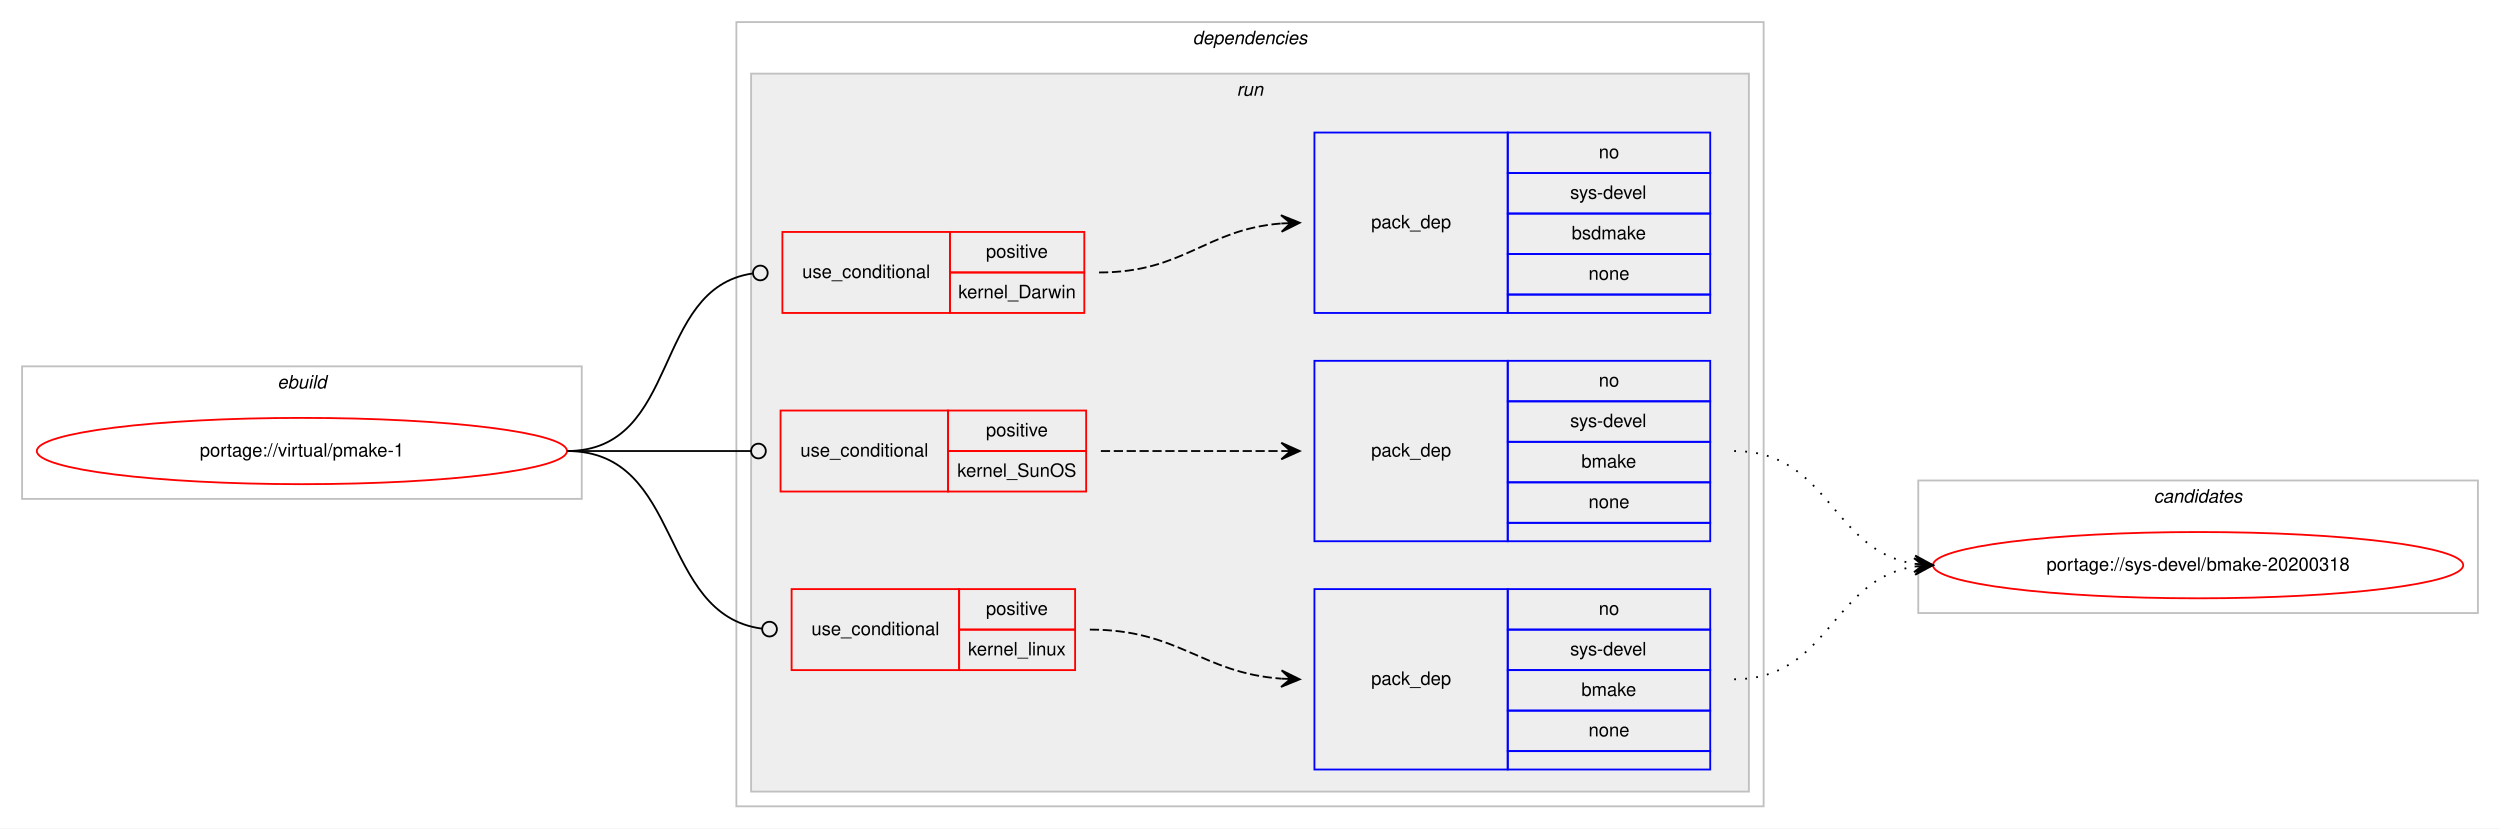
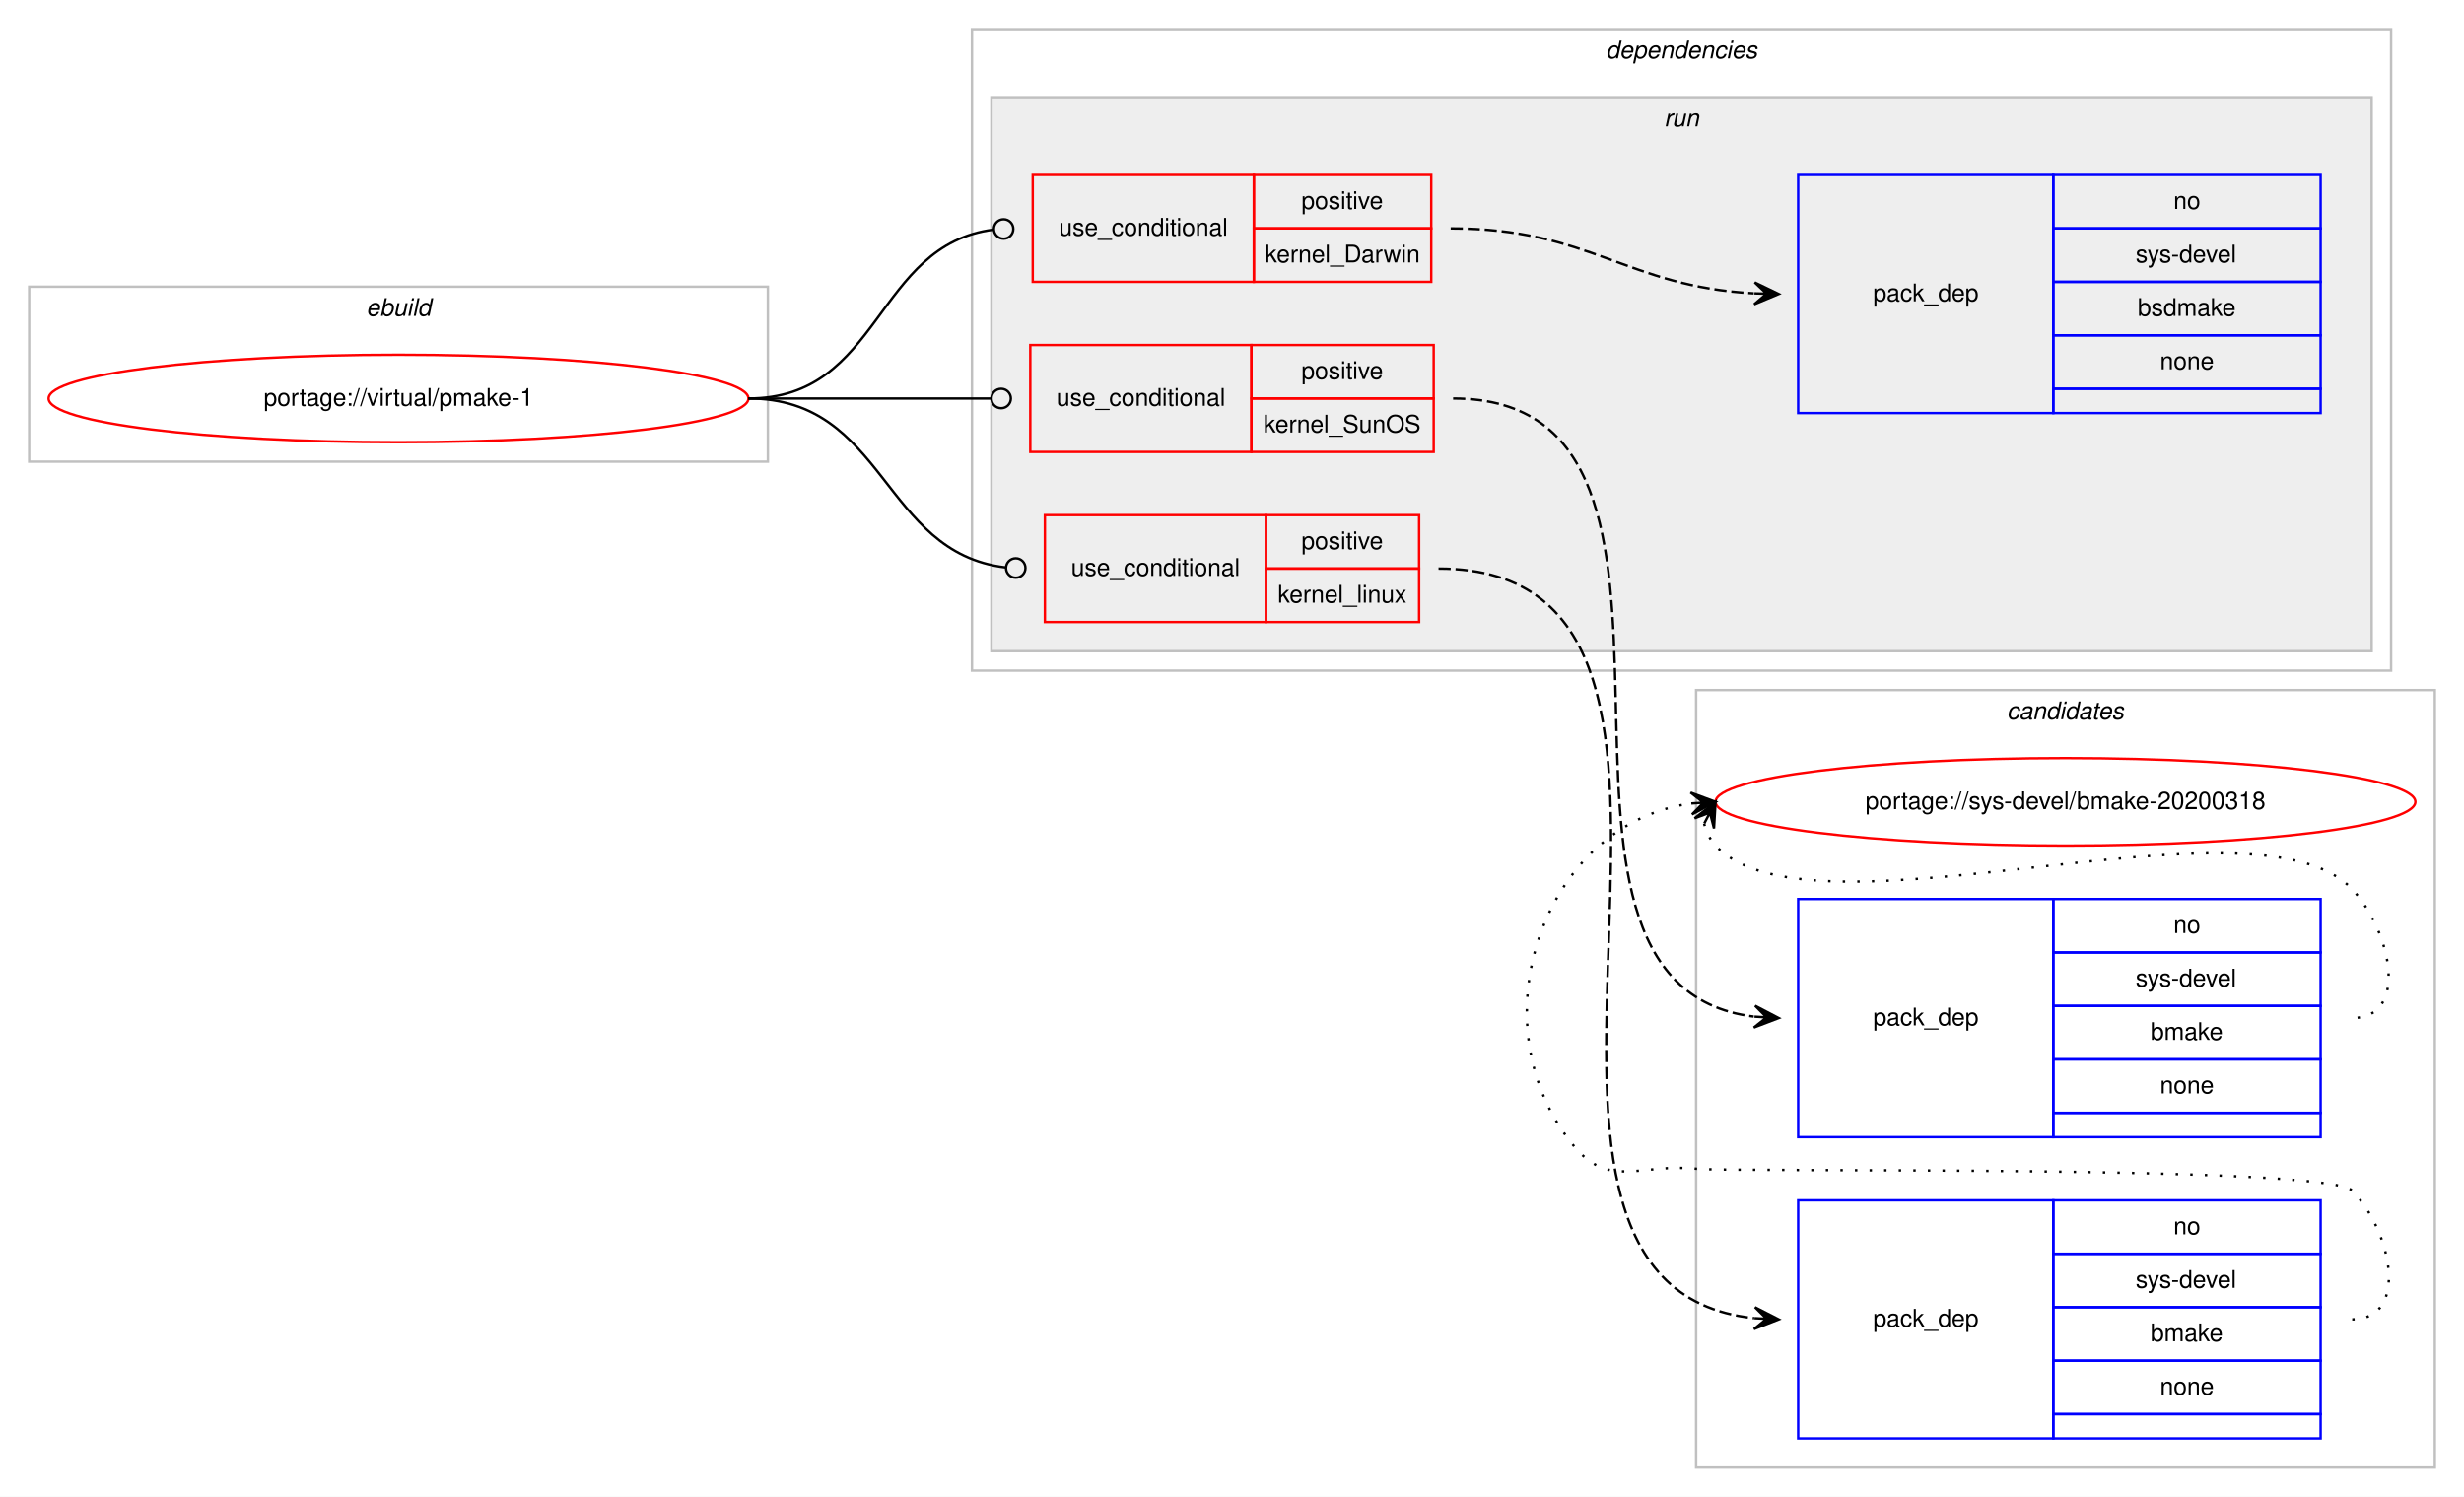
- <svg xmlns="http://www.w3.org/2000/svg" xmlns:xlink="http://www.w3.org/1999/xlink" width="1358pt" height="450pt" viewBox="0.00 0.00 1358.00 450.00">
-   <g id="graph0" class="graph" transform="scale(1 1) rotate(0) translate(4 446)">
-     <polygon fill="#ffffff" stroke="transparent" points="-4,4 -4,-446 1354,-446 1354,4 -4,4" />
+ <svg xmlns="http://www.w3.org/2000/svg" xmlns:xlink="http://www.w3.org/1999/xlink" width="1014pt" height="616pt" viewBox="0.00 0.00 1014.00 616.00">
+   <g id="graph0" class="graph" transform="scale(1 1) rotate(0) translate(4 612)">
+     <polygon fill="#ffffff" stroke="transparent" points="-4,4 -4,-612 1010,-612 1010,4 -4,4" />
+     <g id="clust12" class="cluster">
+       <polygon fill="none" stroke="#c0c0c0" points="694,-8 694,-328 998,-328 998,-8 694,-8" />
+       <text text-anchor="start" x="821.824" y="-316" font-family="Helvetica,sans-Serif" font-style="italic" font-size="10.00" fill="#000000">candidates</text>
+     </g>
    <g id="clust1" class="cluster">
-       <polygon fill="none" stroke="#c0c0c0" points="8,-175 8,-247 312,-247 312,-175 8,-175" />
-       <text text-anchor="start" x="146.663" y="-235" font-family="Helvetica,sans-Serif" font-style="italic" font-size="10.00" fill="#000000">ebuild</text>
+       <polygon fill="none" stroke="#c0c0c0" points="8,-422 8,-494 312,-494 312,-422 8,-422" />
+       <text text-anchor="start" x="146.663" y="-482" font-family="Helvetica,sans-Serif" font-style="italic" font-size="10.00" fill="#000000">ebuild</text>
    </g>
    <g id="clust2" class="cluster">
-       <polygon fill="none" stroke="#c0c0c0" points="396,-8 396,-434 954,-434 954,-8 396,-8" />
-       <text text-anchor="start" x="643.875" y="-422" font-family="Helvetica,sans-Serif" font-style="italic" font-size="10.00" fill="#000000">dependencies</text>
+       <polygon fill="none" stroke="#c0c0c0" points="396,-336 396,-600 980,-600 980,-336 396,-336" />
+       <text text-anchor="start" x="656.875" y="-588" font-family="Helvetica,sans-Serif" font-style="italic" font-size="10.00" fill="#000000">dependencies</text>
    </g>
    <g id="clust5" class="cluster">
-       <polygon fill="#eeeeee" stroke="#c0c0c0" points="404,-16 404,-406 946,-406 946,-16 404,-16" />
-       <text text-anchor="start" x="667.777" y="-394" font-family="Helvetica,sans-Serif" font-style="italic" font-size="10.00" fill="#000000">run</text>
-     </g>
-     <g id="clust12" class="cluster">
-       <polygon fill="none" stroke="#c0c0c0" points="1038,-113 1038,-185 1342,-185 1342,-113 1038,-113" />
-       <text text-anchor="start" x="1165.824" y="-173" font-family="Helvetica,sans-Serif" font-style="italic" font-size="10.00" fill="#000000">candidates</text>
+       <polygon fill="#eeeeee" stroke="#c0c0c0" points="404,-344 404,-572 972,-572 972,-344 404,-344" />
+       <text text-anchor="start" x="680.777" y="-560" font-family="Helvetica,sans-Serif" font-style="italic" font-size="10.00" fill="#000000">run</text>
    </g>
    <g id="node1" class="node">
      <g id="a_node1">
        <a xlink:href="../virtual/pmake-1.svg" xlink:title="portage://virtual/pmake-1">
-           <ellipse fill="none" stroke="#ff0000" cx="160" cy="-201" rx="144" ry="18" />
-           <text text-anchor="middle" x="160" y="-198" font-family="Helvetica,sans-Serif" font-size="10.00" fill="#000000">portage://virtual/pmake-1</text>
+           <ellipse fill="none" stroke="#ff0000" cx="160" cy="-448" rx="144" ry="18" />
+           <text text-anchor="middle" x="160" y="-445" font-family="Helvetica,sans-Serif" font-size="10.00" fill="#000000">portage://virtual/pmake-1</text>
        </a>
      </g>
    </g>
    <g id="node2" class="node">
-       <polygon fill="none" stroke="#ff0000" points="421,-276 421,-320 512,-320 512,-276 421,-276" />
-       <text text-anchor="start" x="431.767" y="-295" font-family="Helvetica,sans-Serif" font-size="10.00" fill="#000000">use_conditional</text>
-       <polygon fill="none" stroke="#ff0000" points="512,-298 512,-320 585,-320 585,-298 512,-298" />
-       <text text-anchor="start" x="531.553" y="-306" font-family="Helvetica,sans-Serif" font-size="10.00" fill="#000000">positive</text>
-       <polygon fill="none" stroke="#ff0000" points="512,-276 512,-298 585,-298 585,-276 512,-276" />
-       <text text-anchor="start" x="516.556" y="-284" font-family="Helvetica,sans-Serif" font-size="10.00" fill="#000000">kernel_Darwin</text>
+       <polygon fill="none" stroke="#ff0000" points="421,-496 421,-540 512,-540 512,-496 421,-496" />
+       <text text-anchor="start" x="431.767" y="-515" font-family="Helvetica,sans-Serif" font-size="10.00" fill="#000000">use_conditional</text>
+       <polygon fill="none" stroke="#ff0000" points="512,-518 512,-540 585,-540 585,-518 512,-518" />
+       <text text-anchor="start" x="531.553" y="-526" font-family="Helvetica,sans-Serif" font-size="10.00" fill="#000000">positive</text>
+       <polygon fill="none" stroke="#ff0000" points="512,-496 512,-518 585,-518 585,-496 512,-496" />
+       <text text-anchor="start" x="516.556" y="-504" font-family="Helvetica,sans-Serif" font-size="10.00" fill="#000000">kernel_Darwin</text>
    </g>
    <g id="edge2" class="edge">
-       <path fill="none" stroke="#000000" d="M304,-201C365.936,-201 349.838,-289.481 404.763,-297.43" />
-       <ellipse fill="none" stroke="#000000" cx="409.01" cy="-297.724" rx="4" ry="4" />
+       <path fill="none" stroke="#000000" d="M304,-448C358.763,-448 355.875,-511.331 405.007,-517.516" />
+       <ellipse fill="none" stroke="#000000" cx="409.007" cy="-517.758" rx="4" ry="4" />
    </g>
    <g id="node4" class="node">
-       <polygon fill="none" stroke="#ff0000" points="420,-179 420,-223 511,-223 511,-179 420,-179" />
-       <text text-anchor="start" x="430.767" y="-198" font-family="Helvetica,sans-Serif" font-size="10.00" fill="#000000">use_conditional</text>
-       <polygon fill="none" stroke="#ff0000" points="511,-201 511,-223 586,-223 586,-201 511,-201" />
-       <text text-anchor="start" x="531.553" y="-209" font-family="Helvetica,sans-Serif" font-size="10.00" fill="#000000">positive</text>
-       <polygon fill="none" stroke="#ff0000" points="511,-179 511,-201 586,-201 586,-179 511,-179" />
-       <text text-anchor="start" x="515.99" y="-187" font-family="Helvetica,sans-Serif" font-size="10.00" fill="#000000">kernel_SunOS</text>
+       <polygon fill="none" stroke="#ff0000" points="420,-426 420,-470 511,-470 511,-426 420,-426" />
+       <text text-anchor="start" x="430.767" y="-445" font-family="Helvetica,sans-Serif" font-size="10.00" fill="#000000">use_conditional</text>
+       <polygon fill="none" stroke="#ff0000" points="511,-448 511,-470 586,-470 586,-448 511,-448" />
+       <text text-anchor="start" x="531.553" y="-456" font-family="Helvetica,sans-Serif" font-size="10.00" fill="#000000">positive</text>
+       <polygon fill="none" stroke="#ff0000" points="511,-426 511,-448 586,-448 586,-426 511,-426" />
+       <text text-anchor="start" x="515.99" y="-434" font-family="Helvetica,sans-Serif" font-size="10.00" fill="#000000">kernel_SunOS</text>
    </g>
    <g id="edge4" class="edge">
-       <path fill="none" stroke="#000000" d="M304,-201C349.188,-201 362.47,-201 403.919,-201" />
-       <ellipse fill="none" stroke="#000000" cx="408" cy="-201" rx="4" ry="4" />
+       <path fill="none" stroke="#000000" d="M304,-448C349.188,-448 362.47,-448 403.919,-448" />
+       <ellipse fill="none" stroke="#000000" cx="408" cy="-448" rx="4" ry="4" />
    </g>
    <g id="node6" class="node">
-       <polygon fill="none" stroke="#ff0000" points="426,-82 426,-126 517,-126 517,-82 426,-82" />
-       <text text-anchor="start" x="436.767" y="-101" font-family="Helvetica,sans-Serif" font-size="10.00" fill="#000000">use_conditional</text>
-       <polygon fill="none" stroke="#ff0000" points="517,-104 517,-126 580,-126 580,-104 517,-104" />
-       <text text-anchor="start" x="531.553" y="-112" font-family="Helvetica,sans-Serif" font-size="10.00" fill="#000000">positive</text>
-       <polygon fill="none" stroke="#ff0000" points="517,-82 517,-104 580,-104 580,-82 517,-82" />
-       <text text-anchor="start" x="521.83" y="-90" font-family="Helvetica,sans-Serif" font-size="10.00" fill="#000000">kernel_linux</text>
+       <polygon fill="none" stroke="#ff0000" points="426,-356 426,-400 517,-400 517,-356 426,-356" />
+       <text text-anchor="start" x="436.767" y="-375" font-family="Helvetica,sans-Serif" font-size="10.00" fill="#000000">use_conditional</text>
+       <polygon fill="none" stroke="#ff0000" points="517,-378 517,-400 580,-400 580,-378 517,-378" />
+       <text text-anchor="start" x="531.553" y="-386" font-family="Helvetica,sans-Serif" font-size="10.00" fill="#000000">positive</text>
+       <polygon fill="none" stroke="#ff0000" points="517,-356 517,-378 580,-378 580,-356 517,-356" />
+       <text text-anchor="start" x="521.83" y="-364" font-family="Helvetica,sans-Serif" font-size="10.00" fill="#000000">kernel_linux</text>
    </g>
    <g id="edge6" class="edge">
-       <path fill="none" stroke="#000000" d="M304,-201C367.667,-201 352.954,-112.157 409.885,-104.522" />
-       <ellipse fill="none" stroke="#000000" cx="414.008" cy="-104.257" rx="4" ry="4" />
+       <path fill="none" stroke="#000000" d="M304,-448C360.553,-448 358.87,-384.669 409.736,-378.484" />
+       <ellipse fill="none" stroke="#000000" cx="414.007" cy="-378.234" rx="4" ry="4" />
    </g>
    <g id="node3" class="node">
-       <polygon fill="none" stroke="#0000ff" points="710,-276 710,-374 815,-374 815,-276 710,-276" />
-       <text text-anchor="start" x="740.823" y="-322" font-family="Helvetica,sans-Serif" font-size="10.00" fill="#000000">pack_dep</text>
-       <polygon fill="none" stroke="#0000ff" points="815,-352 815,-374 925,-374 925,-352 815,-352" />
-       <text text-anchor="start" x="864.441" y="-360" font-family="Helvetica,sans-Serif" font-size="10.00" fill="#000000">no</text>
-       <polygon fill="none" stroke="#0000ff" points="815,-330 815,-352 925,-352 925,-330 815,-330" />
-       <text text-anchor="start" x="848.888" y="-338" font-family="Helvetica,sans-Serif" font-size="10.00" fill="#000000">sys-devel</text>
-       <polygon fill="none" stroke="#0000ff" points="815,-308 815,-330 925,-330 925,-308 815,-308" />
-       <text text-anchor="start" x="849.717" y="-316" font-family="Helvetica,sans-Serif" font-size="10.00" fill="#000000">bsdmake</text>
-       <polygon fill="none" stroke="#0000ff" points="815,-286 815,-308 925,-308 925,-286 815,-286" />
-       <text text-anchor="start" x="858.882" y="-294" font-family="Helvetica,sans-Serif" font-size="10.00" fill="#000000">none</text>
-       <polygon fill="none" stroke="#0000ff" points="815,-276 815,-286 925,-286 925,-276 815,-276" />
+       <polygon fill="none" stroke="#0000ff" points="736,-442 736,-540 841,-540 841,-442 736,-442" />
+       <text text-anchor="start" x="766.823" y="-488" font-family="Helvetica,sans-Serif" font-size="10.00" fill="#000000">pack_dep</text>
+       <polygon fill="none" stroke="#0000ff" points="841,-518 841,-540 951,-540 951,-518 841,-518" />
+       <text text-anchor="start" x="890.441" y="-526" font-family="Helvetica,sans-Serif" font-size="10.00" fill="#000000">no</text>
+       <polygon fill="none" stroke="#0000ff" points="841,-496 841,-518 951,-518 951,-496 841,-496" />
+       <text text-anchor="start" x="874.888" y="-504" font-family="Helvetica,sans-Serif" font-size="10.00" fill="#000000">sys-devel</text>
+       <polygon fill="none" stroke="#0000ff" points="841,-474 841,-496 951,-496 951,-474 841,-474" />
+       <text text-anchor="start" x="875.717" y="-482" font-family="Helvetica,sans-Serif" font-size="10.00" fill="#000000">bsdmake</text>
+       <polygon fill="none" stroke="#0000ff" points="841,-452 841,-474 951,-474 951,-452 841,-452" />
+       <text text-anchor="start" x="884.882" y="-460" font-family="Helvetica,sans-Serif" font-size="10.00" fill="#000000">none</text>
+       <polygon fill="none" stroke="#0000ff" points="841,-442 841,-452 951,-452 951,-442 841,-442" />
    </g>
    <g id="edge1" class="edge">
-       <path fill="none" stroke="#000000" stroke-dasharray="5,2" d="M593,-298C639.302,-298 650.552,-321.239 691.787,-324.597" />
-       <polygon fill="#000000" stroke="#000000" points="702,-325 691.83,-329.103 697.004,-324.803 692.008,-324.606 692.008,-324.606 692.008,-324.606 697.004,-324.803 692.185,-320.11 702,-325 702,-325" />
+       <path fill="none" stroke="#000000" stroke-dasharray="5,2" d="M593,-518C650.603,-518 665.166,-494.071 717.725,-491.267" />
+       <polygon fill="#000000" stroke="#000000" points="728,-491 718.12,-495.759 723.002,-491.13 718.003,-491.26 718.003,-491.26 718.003,-491.26 723.002,-491.13 717.886,-486.762 728,-491 728,-491" />
    </g>
    <g id="node5" class="node">
-       <polygon fill="none" stroke="#0000ff" points="710,-152 710,-250 815,-250 815,-152 710,-152" />
-       <text text-anchor="start" x="740.823" y="-198" font-family="Helvetica,sans-Serif" font-size="10.00" fill="#000000">pack_dep</text>
-       <polygon fill="none" stroke="#0000ff" points="815,-228 815,-250 925,-250 925,-228 815,-228" />
-       <text text-anchor="start" x="864.441" y="-236" font-family="Helvetica,sans-Serif" font-size="10.00" fill="#000000">no</text>
-       <polygon fill="none" stroke="#0000ff" points="815,-206 815,-228 925,-228 925,-206 815,-206" />
-       <text text-anchor="start" x="848.888" y="-214" font-family="Helvetica,sans-Serif" font-size="10.00" fill="#000000">sys-devel</text>
-       <polygon fill="none" stroke="#0000ff" points="815,-184 815,-206 925,-206 925,-184 815,-184" />
-       <text text-anchor="start" x="854.997" y="-192" font-family="Helvetica,sans-Serif" font-size="10.00" fill="#000000">bmake</text>
-       <polygon fill="none" stroke="#0000ff" points="815,-162 815,-184 925,-184 925,-162 815,-162" />
-       <text text-anchor="start" x="858.882" y="-170" font-family="Helvetica,sans-Serif" font-size="10.00" fill="#000000">none</text>
-       <polygon fill="none" stroke="#0000ff" points="815,-152 815,-162 925,-162 925,-152 815,-152" />
+       <polygon fill="none" stroke="#0000ff" points="736,-144 736,-242 841,-242 841,-144 736,-144" />
+       <text text-anchor="start" x="766.823" y="-190" font-family="Helvetica,sans-Serif" font-size="10.00" fill="#000000">pack_dep</text>
+       <polygon fill="none" stroke="#0000ff" points="841,-220 841,-242 951,-242 951,-220 841,-220" />
+       <text text-anchor="start" x="890.441" y="-228" font-family="Helvetica,sans-Serif" font-size="10.00" fill="#000000">no</text>
+       <polygon fill="none" stroke="#0000ff" points="841,-198 841,-220 951,-220 951,-198 841,-198" />
+       <text text-anchor="start" x="874.888" y="-206" font-family="Helvetica,sans-Serif" font-size="10.00" fill="#000000">sys-devel</text>
+       <polygon fill="none" stroke="#0000ff" points="841,-176 841,-198 951,-198 951,-176 841,-176" />
+       <text text-anchor="start" x="880.997" y="-184" font-family="Helvetica,sans-Serif" font-size="10.00" fill="#000000">bmake</text>
+       <polygon fill="none" stroke="#0000ff" points="841,-154 841,-176 951,-176 951,-154 841,-154" />
+       <text text-anchor="start" x="884.882" y="-162" font-family="Helvetica,sans-Serif" font-size="10.00" fill="#000000">none</text>
+       <polygon fill="none" stroke="#0000ff" points="841,-144 841,-154 951,-154 951,-144 841,-144" />
    </g>
    <g id="edge3" class="edge">
-       <path fill="none" stroke="#000000" stroke-dasharray="5,2" d="M594,-201C638.438,-201 652.02,-201 691.878,-201" />
-       <polygon fill="#000000" stroke="#000000" points="702,-201 692,-205.5 697,-201 692,-201 692,-201 692,-201 697,-201 692,-196.5 702,-201 702,-201" />
+       <path fill="none" stroke="#000000" stroke-dasharray="5,2" d="M594,-448C718.403,-448 606.684,-207.239 717.713,-193.602" />
+       <polygon fill="#000000" stroke="#000000" points="728,-193 718.28,-198.077 723.009,-193.292 718.017,-193.584 718.017,-193.584 718.017,-193.584 723.009,-193.292 717.754,-189.092 728,-193 728,-193" />
    </g>
    <g id="node8" class="node">
      <g id="a_node8">
        <a xlink:href="../sys-devel/bmake-20200318.svg" xlink:title="portage://sys-devel/bmake-20200318">
-           <ellipse fill="none" stroke="#ff0000" cx="1190" cy="-139" rx="144" ry="18" />
-           <text text-anchor="middle" x="1190" y="-136" font-family="Helvetica,sans-Serif" font-size="10.00" fill="#000000">portage://sys-devel/bmake-20200318</text>
+           <ellipse fill="none" stroke="#ff0000" cx="846" cy="-282" rx="144" ry="18" />
+           <text text-anchor="middle" x="846" y="-279" font-family="Helvetica,sans-Serif" font-size="10.00" fill="#000000">portage://sys-devel/bmake-20200318</text>
        </a>
      </g>
    </g>
    <g id="edge7" class="edge">
-       <path fill="none" stroke="#000000" stroke-dasharray="1,5" d="M938,-201C989.78,-201 990.759,-146.735 1035.99,-139.739" />
-       <polygon fill="#000000" stroke="#000000" points="1046,-139 1036.359,-144.225 1041.014,-139.368 1036.027,-139.737 1036.027,-139.737 1036.027,-139.737 1041.014,-139.368 1035.696,-135.249 1046,-139 1046,-139" />
+       <path fill="none" stroke="#000000" stroke-dasharray="1,5" d="M697.303,-273.011C698.046,-269.792 699.782,-266.375 702,-264 741.827,-221.343 924.173,-288.657 964,-246 980.075,-228.782 987.556,-193 964,-193" />
+       <polygon fill="#000000" stroke="#000000" points="702,-282 693.38,-275.221 699.684,-277.569 697.368,-273.137 697.368,-273.137 697.368,-273.137 699.684,-277.569 701.357,-271.053 702,-282 702,-282" />
    </g>
    <g id="node7" class="node">
-       <polygon fill="none" stroke="#0000ff" points="710,-28 710,-126 815,-126 815,-28 710,-28" />
-       <text text-anchor="start" x="740.823" y="-74" font-family="Helvetica,sans-Serif" font-size="10.00" fill="#000000">pack_dep</text>
-       <polygon fill="none" stroke="#0000ff" points="815,-104 815,-126 925,-126 925,-104 815,-104" />
-       <text text-anchor="start" x="864.441" y="-112" font-family="Helvetica,sans-Serif" font-size="10.00" fill="#000000">no</text>
-       <polygon fill="none" stroke="#0000ff" points="815,-82 815,-104 925,-104 925,-82 815,-82" />
-       <text text-anchor="start" x="848.888" y="-90" font-family="Helvetica,sans-Serif" font-size="10.00" fill="#000000">sys-devel</text>
-       <polygon fill="none" stroke="#0000ff" points="815,-60 815,-82 925,-82 925,-60 815,-60" />
-       <text text-anchor="start" x="854.997" y="-68" font-family="Helvetica,sans-Serif" font-size="10.00" fill="#000000">bmake</text>
-       <polygon fill="none" stroke="#0000ff" points="815,-38 815,-60 925,-60 925,-38 815,-38" />
-       <text text-anchor="start" x="858.882" y="-46" font-family="Helvetica,sans-Serif" font-size="10.00" fill="#000000">none</text>
-       <polygon fill="none" stroke="#0000ff" points="815,-28 815,-38 925,-38 925,-28 815,-28" />
+       <polygon fill="none" stroke="#0000ff" points="736,-20 736,-118 841,-118 841,-20 736,-20" />
+       <text text-anchor="start" x="766.823" y="-66" font-family="Helvetica,sans-Serif" font-size="10.00" fill="#000000">pack_dep</text>
+       <polygon fill="none" stroke="#0000ff" points="841,-96 841,-118 951,-118 951,-96 841,-96" />
+       <text text-anchor="start" x="890.441" y="-104" font-family="Helvetica,sans-Serif" font-size="10.00" fill="#000000">no</text>
+       <polygon fill="none" stroke="#0000ff" points="841,-74 841,-96 951,-96 951,-74 841,-74" />
+       <text text-anchor="start" x="874.888" y="-82" font-family="Helvetica,sans-Serif" font-size="10.00" fill="#000000">sys-devel</text>
+       <polygon fill="none" stroke="#0000ff" points="841,-52 841,-74 951,-74 951,-52 841,-52" />
+       <text text-anchor="start" x="880.997" y="-60" font-family="Helvetica,sans-Serif" font-size="10.00" fill="#000000">bmake</text>
+       <polygon fill="none" stroke="#0000ff" points="841,-30 841,-52 951,-52 951,-30 841,-30" />
+       <text text-anchor="start" x="884.882" y="-38" font-family="Helvetica,sans-Serif" font-size="10.00" fill="#000000">none</text>
+       <polygon fill="none" stroke="#0000ff" points="841,-20 841,-30 951,-30 951,-20 841,-20" />
    </g>
    <g id="edge5" class="edge">
-       <path fill="none" stroke="#000000" stroke-dasharray="5,2" d="M588,-104C636.509,-104 648.386,-80.565 691.887,-77.361" />
-       <polygon fill="#000000" stroke="#000000" points="702,-77 692.167,-81.854 697.003,-77.178 692.006,-77.357 692.006,-77.357 692.006,-77.357 697.003,-77.178 691.846,-72.86 702,-77 702,-77" />
+       <path fill="none" stroke="#000000" stroke-dasharray="5,2" d="M588,-378C735.238,-378 584.629,-83.315 717.905,-69.501" />
+       <polygon fill="#000000" stroke="#000000" points="728,-69 718.236,-73.99 723.006,-69.248 718.012,-69.496 718.012,-69.496 718.012,-69.496 723.006,-69.248 717.789,-65.002 728,-69 728,-69" />
    </g>
    <g id="edge8" class="edge">
-       <path fill="none" stroke="#000000" stroke-dasharray="1,5" d="M938,-77C989.78,-77 990.759,-131.265 1035.99,-138.261" />
-       <polygon fill="#000000" stroke="#000000" points="1046,-139 1035.696,-142.751 1041.014,-138.632 1036.027,-138.263 1036.027,-138.263 1036.027,-138.263 1041.014,-138.632 1036.359,-133.775 1046,-139 1046,-139" />
+       <path fill="none" stroke="#000000" stroke-dasharray="1,5" d="M964,-69C987.556,-69 980.376,-105.069 964,-122 953.566,-132.788 708.925,-129.417 694,-131 671.547,-133.382 658.483,-122.677 644,-140 602.493,-189.645 630.619,-272.986 691.888,-281.323" />
+       <polygon fill="#000000" stroke="#000000" points="702,-282 691.722,-285.822 697.011,-281.666 692.022,-281.332 692.022,-281.332 692.022,-281.332 697.011,-281.666 692.323,-276.842 702,-282 702,-282" />
    </g>
  </g>
</svg>
